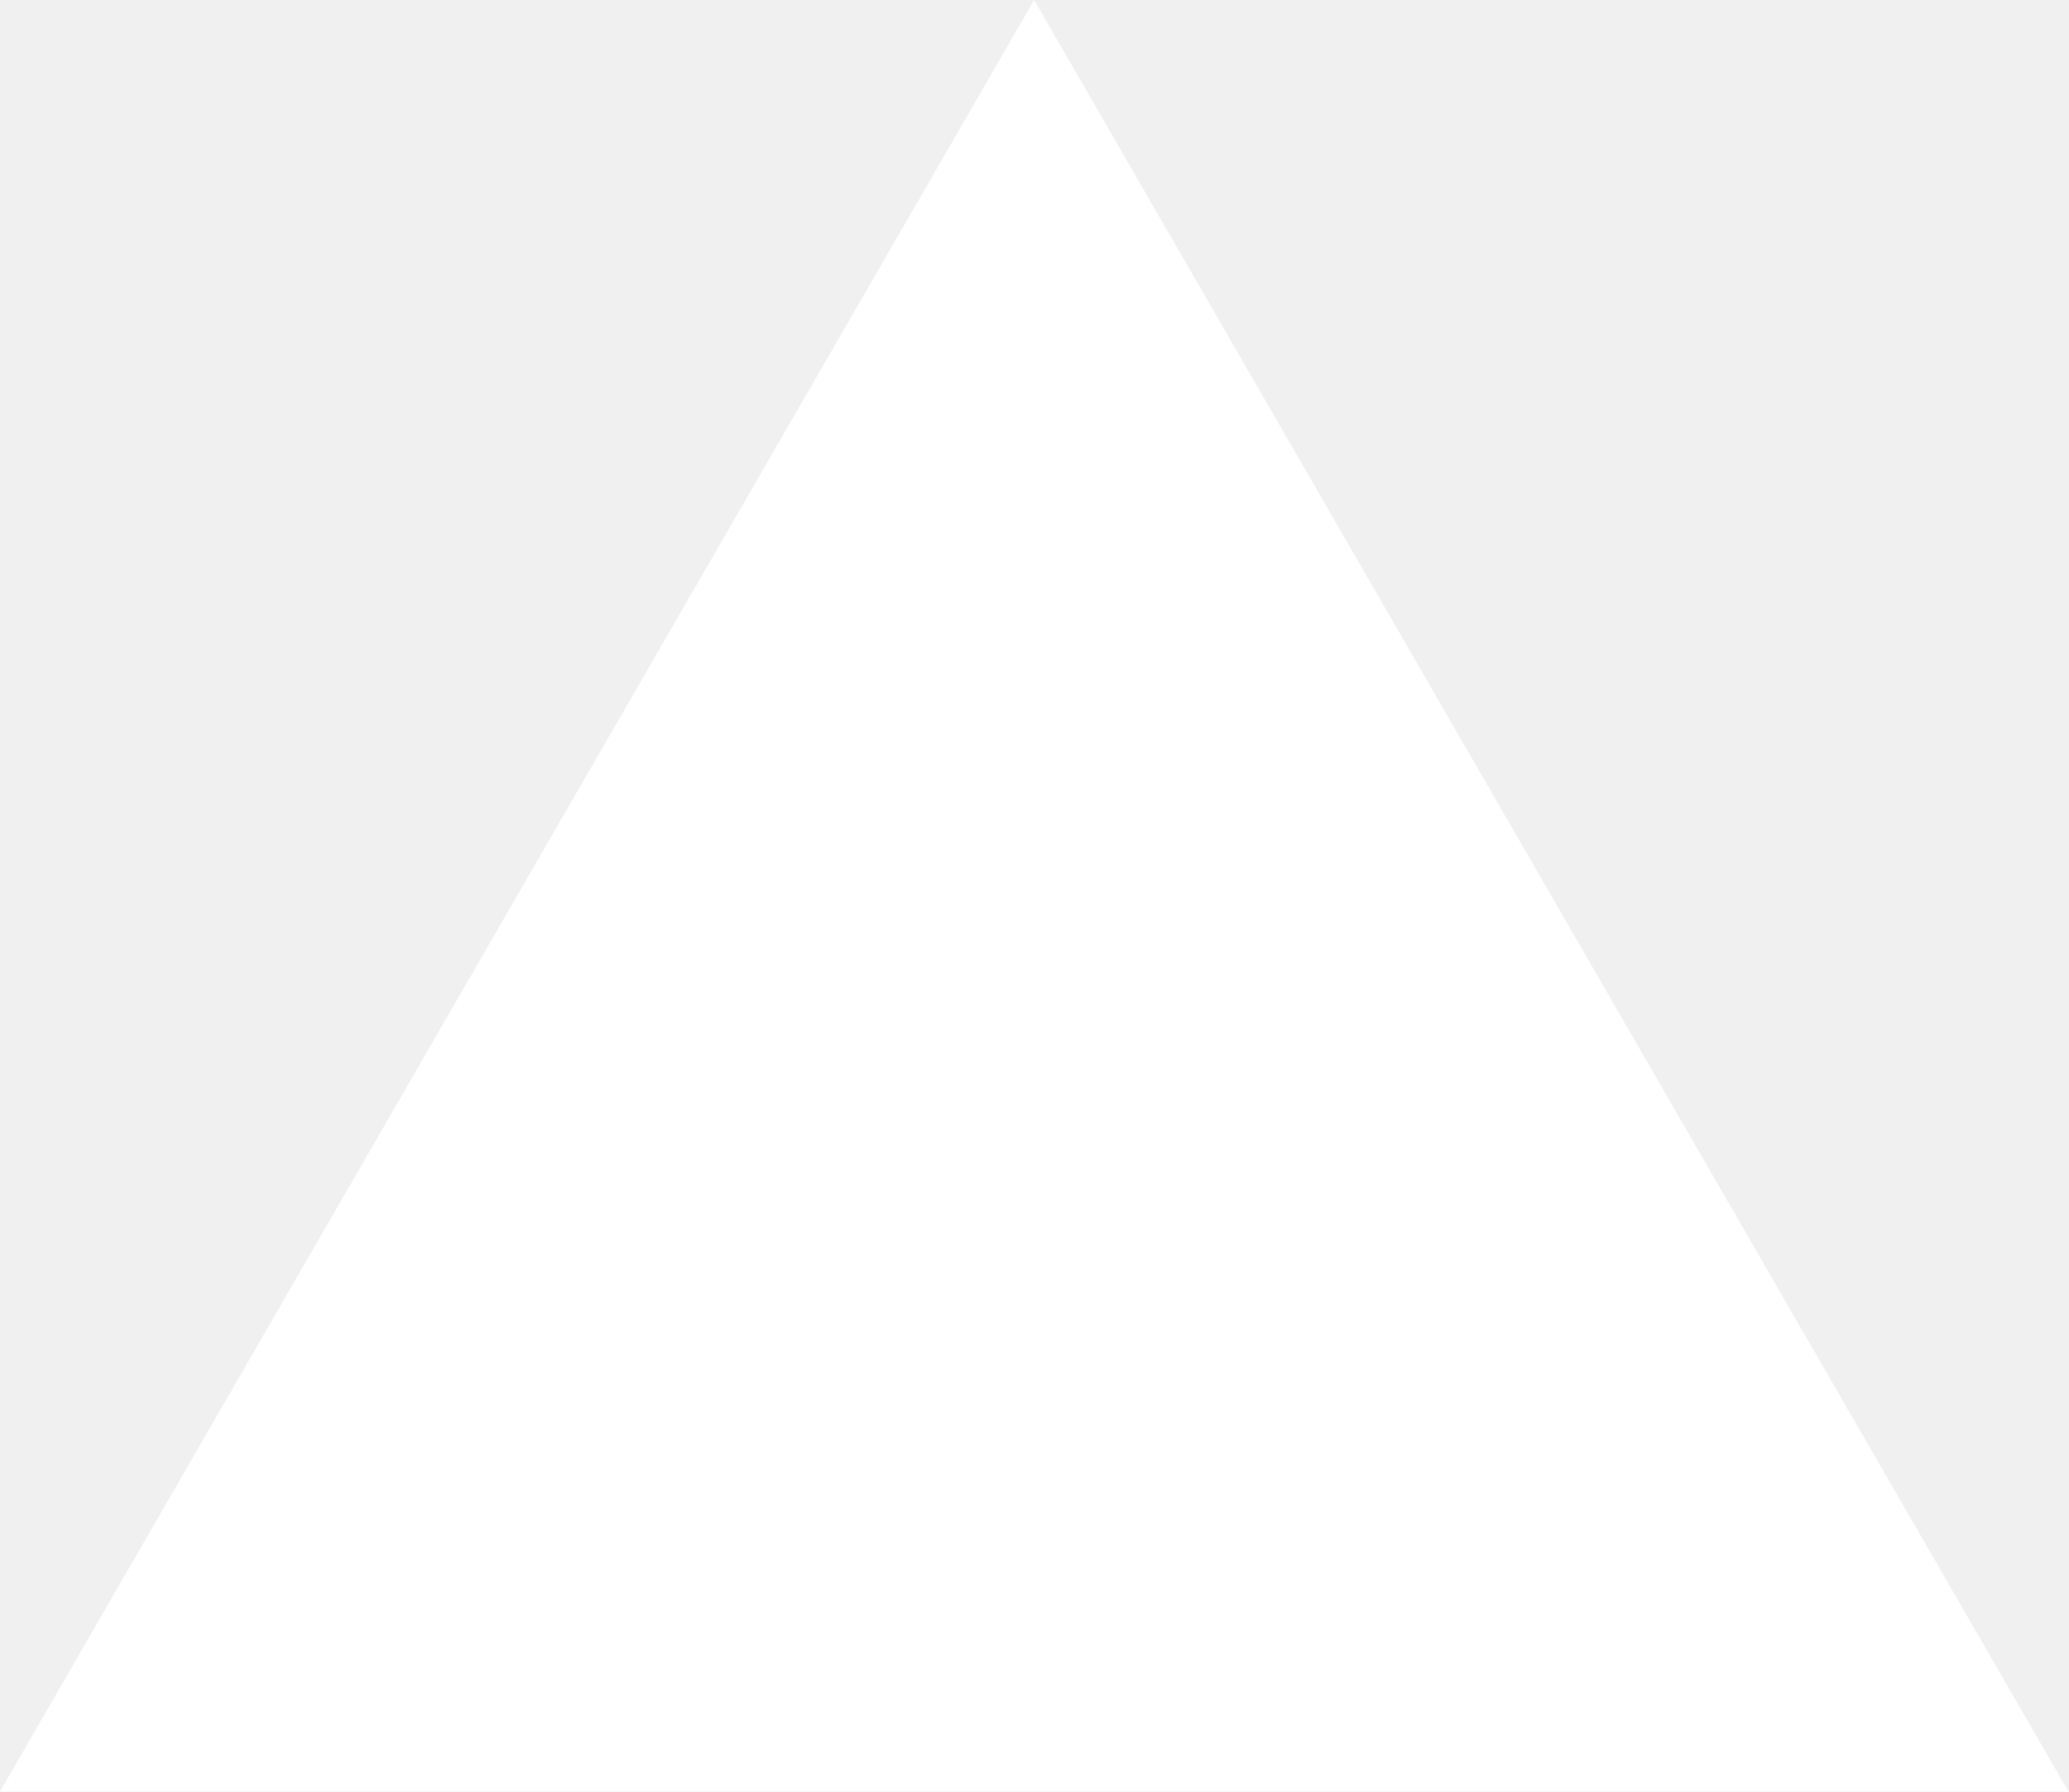
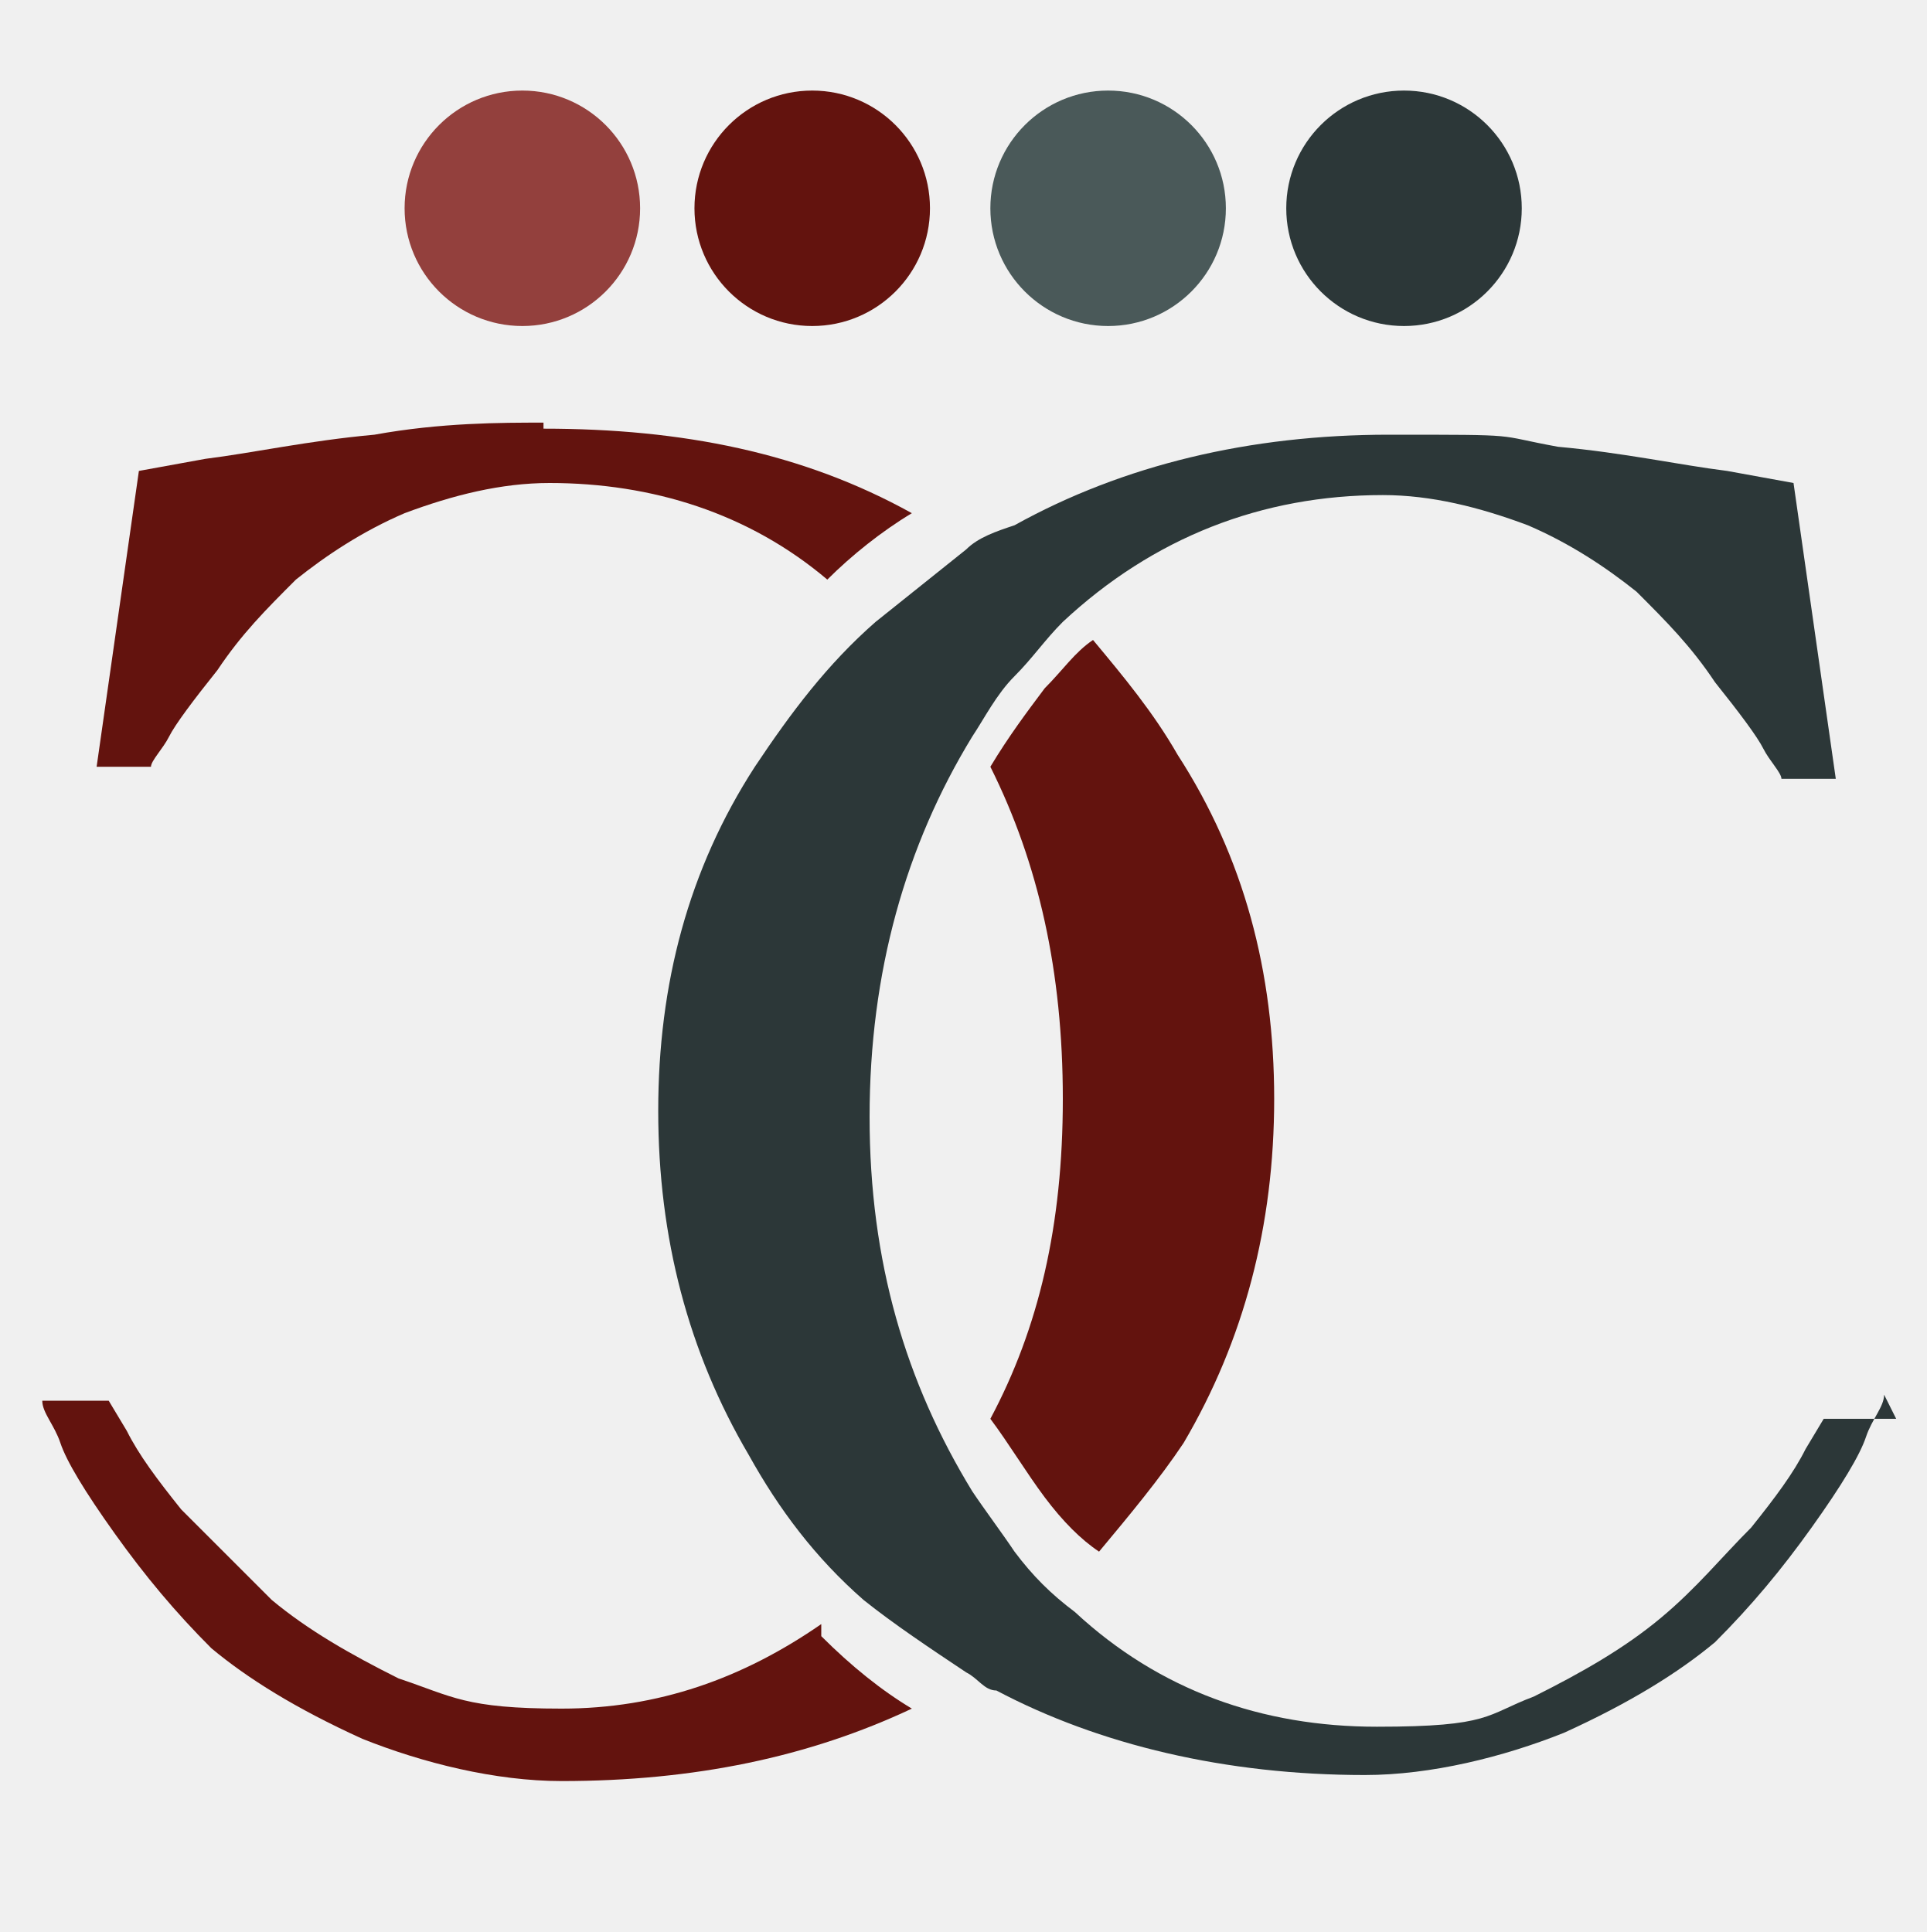
- <svg xmlns="http://www.w3.org/2000/svg" fill="none" viewBox="0 0 1155 1000">
-   <path d="m577.3 0 577.4 1000H0z" fill="#fff" />
+ <svg xmlns="http://www.w3.org/2000/svg" id="Camada_1" version="1.1" viewBox="0 0 31.9 32">
+   <defs>
+     <style>
+       .st0 {
+         fill: #4a5959;
+       }
+ 
+       .st1 {
+         fill: #63130e;
+       }
+ 
+       .st2 {
+         fill: #93403d;
+       }
+ 
+       .st3 {
+         fill: #2c3738;
+       }
+     </style>
+   </defs>
+   <g>
+     <path class="st1" d="M19.5,12.5c-.4-.7-.9-1.3-1.4-1.9-.3.2-.5.5-.8.8-.3.4-.6.8-.9,1.3.8,1.6,1.2,3.4,1.2,5.5s-.4,3.8-1.2,5.3c.3.4.6.9.9,1.3.3.4.6.7.9.9.5-.6,1-1.2,1.4-1.8,1-1.7,1.5-3.6,1.5-5.7s-.5-4-1.6-5.7ZM13.6,26.9c-1.3.9-2.7,1.4-4.3,1.4s-1.8-.2-2.7-.5c-.8-.4-1.5-.8-2.1-1.3-.5-.5-1-1-1.5-1.5-.4-.5-.7-.9-.9-1.3l-.3-.5H.7c0,.2.2.4.3.7.1.3.4.8.9,1.5.5.7,1,1.3,1.6,1.9.6.5,1.4,1,2.5,1.5,1,.4,2.2.7,3.3.7,2.2,0,4.1-.4,5.8-1.2-.5-.3-1-.7-1.5-1.2ZM9,7c-.7,0-1.7,0-2.8.2-1.1.1-2,.3-2.8.4l-1.1.2-.7,4.9h.9c0-.1.2-.3.3-.5.1-.2.4-.6.8-1.1.4-.6.8-1,1.3-1.5.5-.4,1.1-.8,1.8-1.1.8-.3,1.6-.5,2.4-.5,1.7,0,3.3.5,4.6,1.6.4-.4.9-.8,1.4-1.1-1.8-1-3.8-1.4-6.1-1.4Z" />
+     <path class="st3" d="M31.2,23.1c0,.2-.2.4-.3.7-.1.3-.4.8-.9,1.5-.5.7-1,1.3-1.6,1.9-.6.5-1.4,1-2.5,1.5-1,.4-2.2.7-3.3.7-2.3,0-4.4-.5-6.1-1.4-.2,0-.3-.2-.5-.3-.6-.4-1.2-.8-1.7-1.2-.8-.7-1.4-1.5-1.9-2.4-1-1.7-1.5-3.6-1.5-5.7s.5-4,1.6-5.7c.6-.9,1.2-1.7,2-2.4.5-.4,1-.8,1.5-1.2.2-.2.5-.3.8-.4,1.8-1,3.9-1.5,6.2-1.5s1.7,0,2.8.2c1.1.1,2,.3,2.8.4l1.1.2.7,4.9h-.9c0-.1-.2-.3-.3-.5-.1-.2-.4-.6-.8-1.1-.4-.6-.8-1-1.3-1.5-.5-.4-1.1-.8-1.8-1.1-.8-.3-1.6-.5-2.4-.5-2,0-3.8.7-5.3,2.1-.3.3-.5.6-.8.9-.3.3-.5.7-.7,1-1.1,1.8-1.7,3.9-1.7,6.3s.6,4.4,1.7,6.2c.2.3.5.7.7,1,.3.4.6.7,1,1,1.4,1.3,3.1,1.9,5,1.9s1.8-.2,2.6-.5c.8-.4,1.5-.8,2.1-1.3.6-.5,1-1,1.5-1.5.4-.5.7-.9.9-1.3l.3-.5h1.2Z" />
+   </g>
+   <g>
+     <rect class="st1" x="11.5" y="1.5" width="3.9" height="3.9" rx="2" ry="2" />
+     <rect class="st0" x="16.4" y="1.5" width="3.9" height="3.9" rx="2" ry="2" />
+     <rect class="st3" x="21.3" y="1.5" width="3.9" height="3.9" rx="2" ry="2" />
+     <rect class="st2" x="6.7" y="1.5" width="3.9" height="3.9" rx="2" ry="2" />
+   </g>
</svg>
